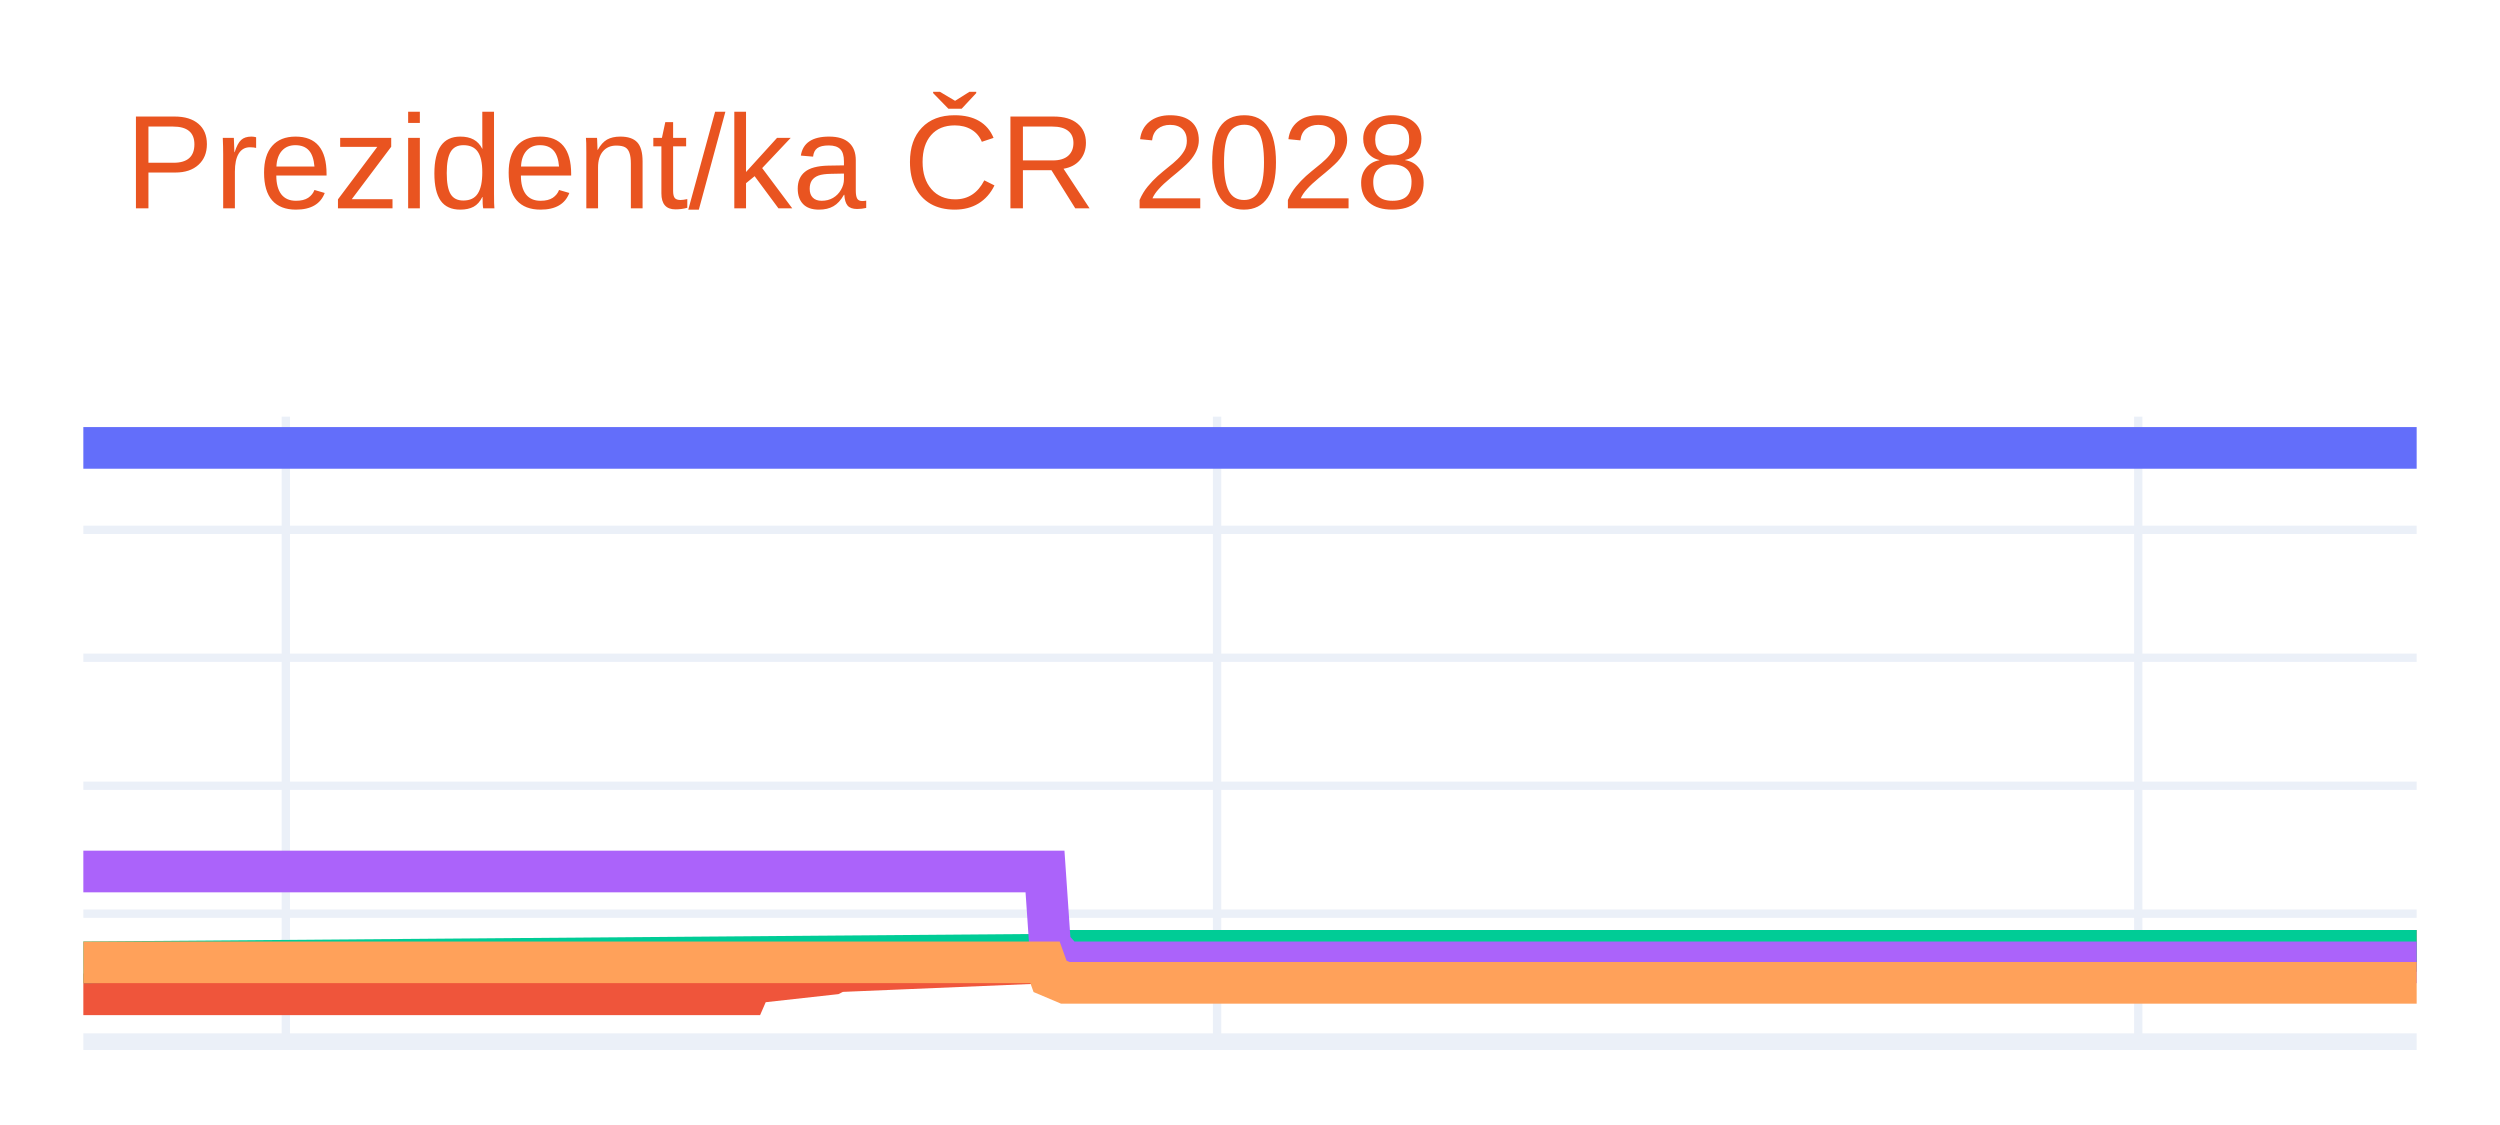
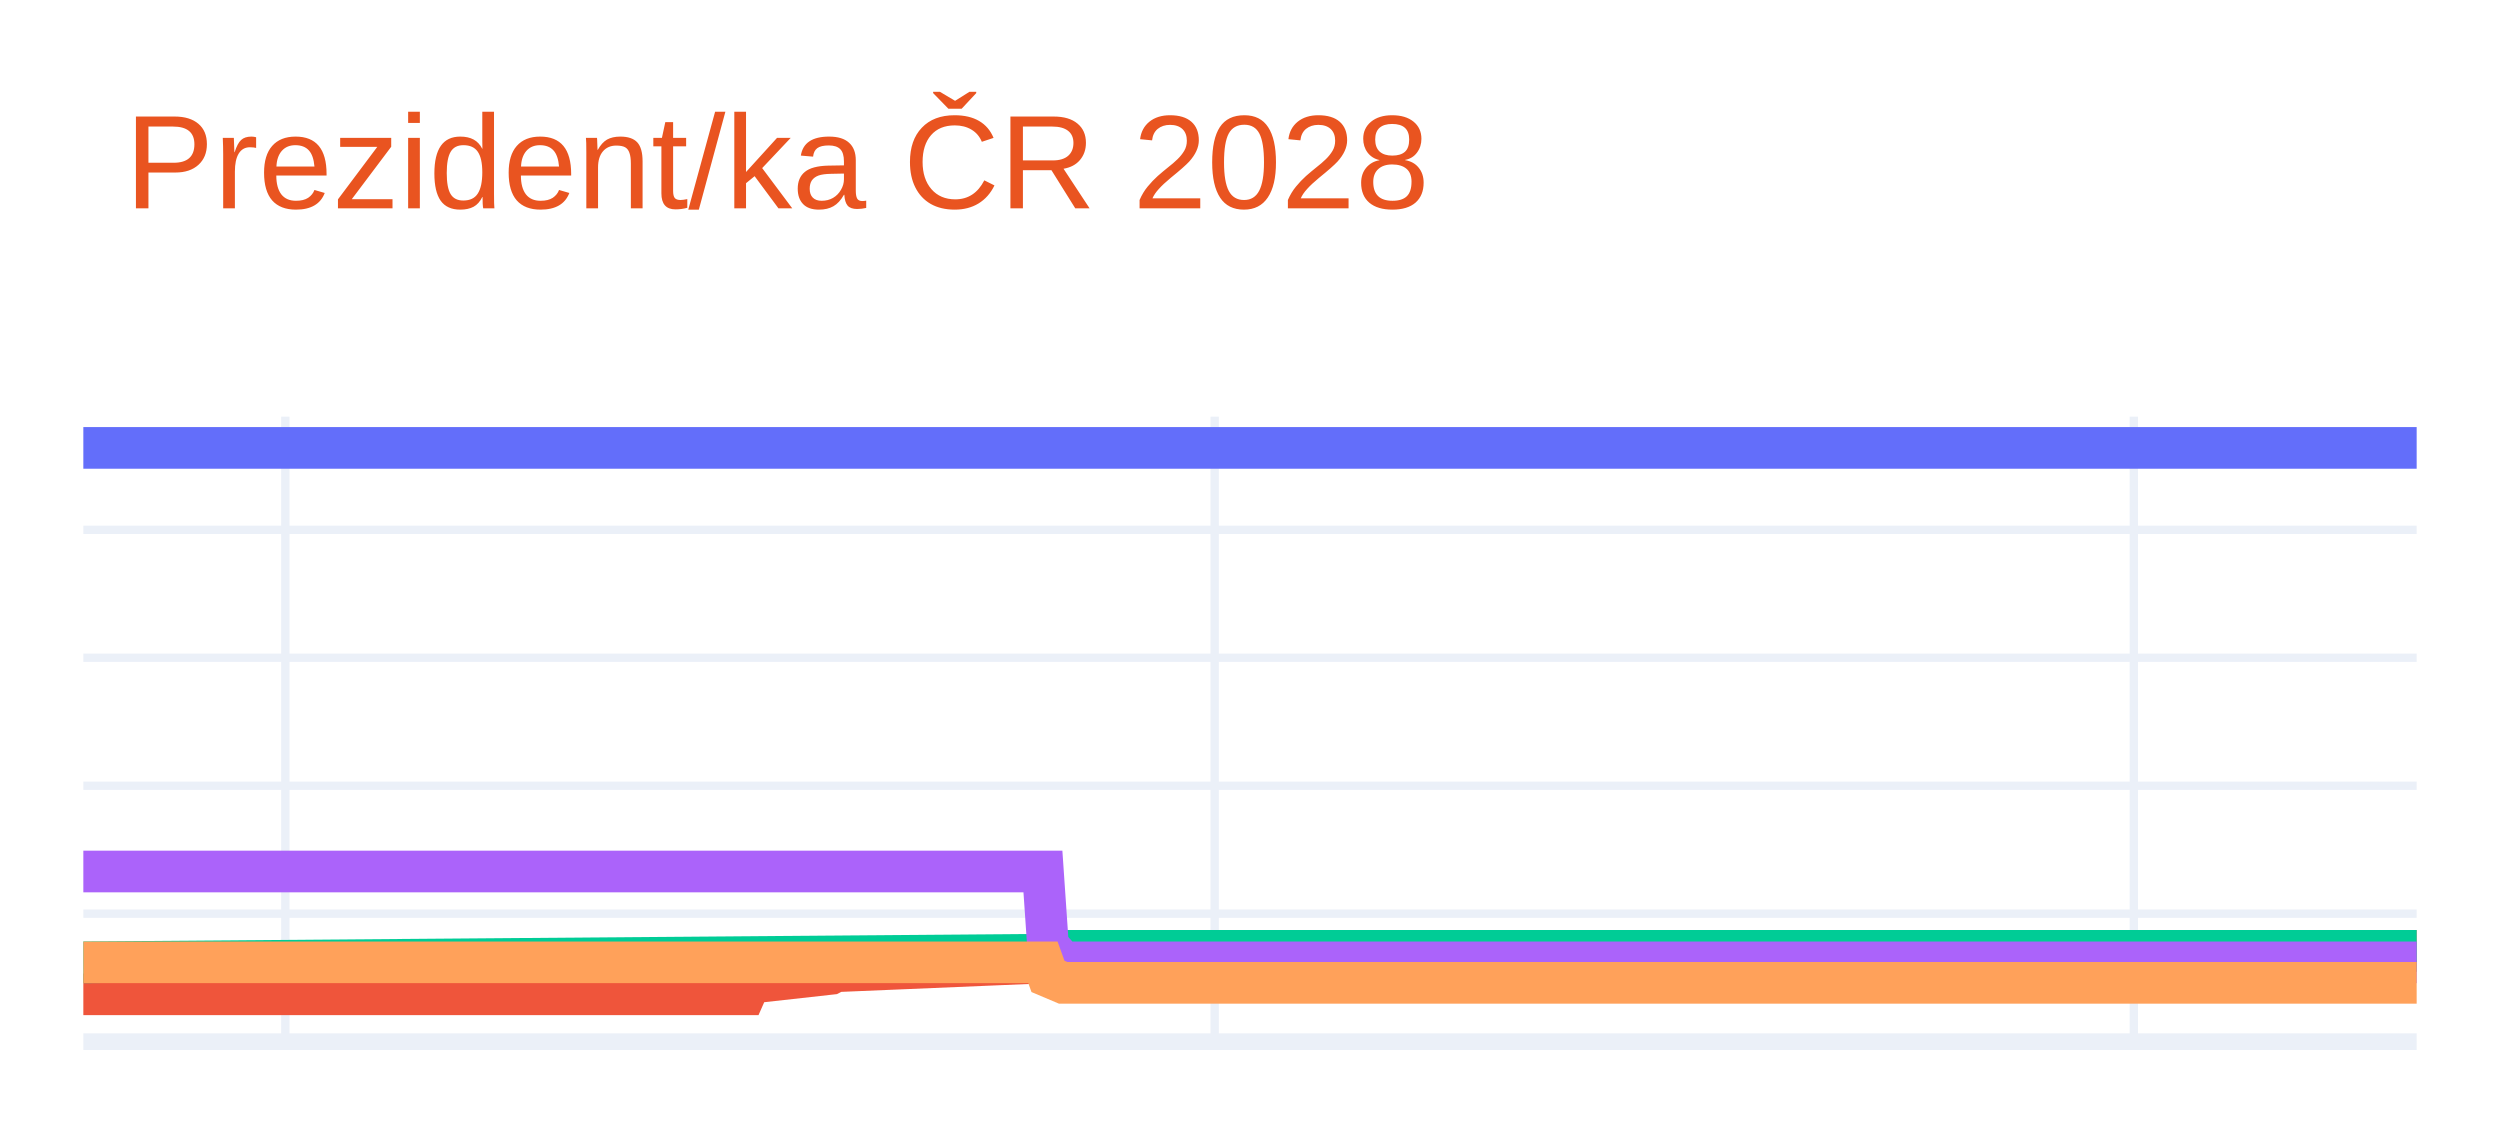
<svg xmlns="http://www.w3.org/2000/svg" class="main-svg" width="300" height="135" style="" viewBox="0 0 300 135">
  <rect x="0" y="0" width="300" height="135" style="fill: rgb(255, 255, 255); fill-opacity: 1;" />
-   <defs id="defs-5ddb67">
+   <defs id="defs-8220d9">
    <g class="clips">
-       <clipPath id="clip5ddb67xyplot" class="plotclip">
+       <clipPath id="clip8220d9xyplot" class="plotclip">
        <rect width="280" height="75" />
      </clipPath>
-       <clipPath class="axesclip" id="clip5ddb67x">
+       <clipPath class="axesclip" id="clip8220d9x">
        <rect x="10" y="0" width="280" height="135" />
      </clipPath>
-       <clipPath class="axesclip" id="clip5ddb67y">
+       <clipPath class="axesclip" id="clip8220d9y">
        <rect x="0" y="50" width="300" height="75" />
      </clipPath>
-       <clipPath class="axesclip" id="clip5ddb67xy">
+       <clipPath class="axesclip" id="clip8220d9xy">
        <rect x="10" y="50" width="280" height="75" />
      </clipPath>
    </g>
    <g class="gradients" />
    <g class="patterns" />
  </defs>
  <g class="bglayer" />
  <g class="layer-below">
    <g class="imagelayer" />
    <g class="shapelayer" />
  </g>
  <g class="cartesianlayer">
    <g class="subplot xy">
      <g class="layer-subplot">
        <g class="shapelayer" />
        <g class="imagelayer" />
      </g>
      <g class="minor-gridlayer">
        <g class="x" />
        <g class="y" />
      </g>
      <g class="gridlayer">
        <g class="x">
-           <path class="xgrid crisp" transform="translate(34.3,0)" d="M0,50v75" style="stroke: rgb(235, 240, 248); stroke-opacity: 1; stroke-width: 1px;" />
-           <path class="xgrid crisp" transform="translate(146.05,0)" d="M0,50v75" style="stroke: rgb(235, 240, 248); stroke-opacity: 1; stroke-width: 1px;" />
-           <path class="xgrid crisp" transform="translate(256.59,0)" d="M0,50v75" style="stroke: rgb(235, 240, 248); stroke-opacity: 1; stroke-width: 1px;" />
+           <path class="xgrid crisp" transform="translate(34.24,0)" d="M0,50v75" style="stroke: rgb(235, 240, 248); stroke-opacity: 1; stroke-width: 1px;" />
+           <path class="xgrid crisp" transform="translate(145.76,0)" d="M0,50v75" style="stroke: rgb(235, 240, 248); stroke-opacity: 1; stroke-width: 1px;" />
+           <path class="xgrid crisp" transform="translate(256.06,0)" d="M0,50v75" style="stroke: rgb(235, 240, 248); stroke-opacity: 1; stroke-width: 1px;" />
        </g>
        <g class="y">
          <path class="ygrid crisp" transform="translate(0,109.64)" d="M10,0h280" style="stroke: rgb(235, 240, 248); stroke-opacity: 1; stroke-width: 1px;" />
          <path class="ygrid crisp" transform="translate(0,94.29)" d="M10,0h280" style="stroke: rgb(235, 240, 248); stroke-opacity: 1; stroke-width: 1px;" />
          <path class="ygrid crisp" transform="translate(0,78.93)" d="M10,0h280" style="stroke: rgb(235, 240, 248); stroke-opacity: 1; stroke-width: 1px;" />
          <path class="ygrid crisp" transform="translate(0,63.58)" d="M10,0h280" style="stroke: rgb(235, 240, 248); stroke-opacity: 1; stroke-width: 1px;" />
        </g>
      </g>
      <g class="zerolinelayer">
        <path class="yzl zl crisp" transform="translate(0,125)" d="M10,0h280" style="stroke: rgb(235, 240, 248); stroke-opacity: 1; stroke-width: 2px;" />
      </g>
      <g class="layer-between">
        <g class="shapelayer" />
        <g class="imagelayer" />
      </g>
      <path class="xlines-below" />
      <path class="ylines-below" />
      <g class="overlines-below" />
      <g class="xaxislayer-below" />
      <g class="yaxislayer-below" />
      <g class="overaxes-below" />
      <g class="overplot">
-         <g class="xy" transform="translate(10,50)" clip-path="url(#clip5ddb67xyplot)">
+         <g class="xy" transform="translate(10,50)" clip-path="url(#clip8220d9xyplot)">
          <g class="scatterlayer mlayer">
-             <g class="trace scatter trace2ad234" style="stroke-miterlimit: 2; opacity: 1;">
+             <g class="trace scatter trace504d84" style="stroke-miterlimit: 2; opacity: 1;">
              <g class="fills" />
              <g class="errorbars" />
              <g class="lines">
                <path class="js-line" d="M0,3.75L280,3.75" style="vector-effect: none; fill: none; stroke: rgb(99, 110, 250); stroke-opacity: 1; stroke-width: 5px; opacity: 1;" />
              </g>
              <g class="points" />
              <g class="text" />
            </g>
-             <g class="trace scatter tracedaeb67" style="stroke-miterlimit: 2; opacity: 1;">
+             <g class="trace scatter trace2e2212" style="stroke-miterlimit: 2; opacity: 1;">
              <g class="fills" />
              <g class="errorbars" />
              <g class="lines">
-                 <path class="js-line" d="M0,69.32L79.57,69.32L80.17,67.94L89.89,66.86L90.5,66.55L116.01,65.48L116.62,64.87L280,64.1" style="vector-effect: none; fill: none; stroke: rgb(239, 85, 59); stroke-opacity: 1; stroke-width: 5px; opacity: 1;" />
+                 <path class="js-line" d="M0,69.32L79.39,69.32L80,67.94L89.7,66.86L90.3,66.55L115.76,65.48L116.36,64.87L280,64.1" style="vector-effect: none; fill: none; stroke: rgb(239, 85, 59); stroke-opacity: 1; stroke-width: 5px; opacity: 1;" />
              </g>
              <g class="points" />
              <g class="text" />
            </g>
-             <g class="trace scatter trace7050fd" style="stroke-miterlimit: 2; opacity: 1;">
+             <g class="trace scatter trace701414" style="stroke-miterlimit: 2; opacity: 1;">
              <g class="fills" />
              <g class="errorbars" />
              <g class="lines">
-                 <path class="js-line" d="M0,65.48L116.01,64.56L116.62,64.1L280,64.1" style="vector-effect: none; fill: none; stroke: rgb(0, 204, 150); stroke-opacity: 1; stroke-width: 5px; opacity: 1;" />
+                 <path class="js-line" d="M0,65.48L115.76,64.56L116.36,64.1L280,64.1" style="vector-effect: none; fill: none; stroke: rgb(0, 204, 150); stroke-opacity: 1; stroke-width: 5px; opacity: 1;" />
              </g>
              <g class="points" />
              <g class="text" />
            </g>
-             <g class="trace scatter trace207aea" style="stroke-miterlimit: 2; opacity: 1;">
+             <g class="trace scatter trace462a70" style="stroke-miterlimit: 2; opacity: 1;">
              <g class="fills" />
              <g class="errorbars" />
              <g class="lines">
-                 <path class="js-line" d="M0,54.58L115.4,54.58L116.01,63.48L117.83,65.48L118.44,65.48L280,65.48" style="vector-effect: none; fill: none; stroke: rgb(171, 99, 250); stroke-opacity: 1; stroke-width: 5px; opacity: 1;" />
+                 <path class="js-line" d="M0,54.58L115.15,54.58L115.76,63.48L117.58,65.48L118.18,65.48L280,65.48" style="vector-effect: none; fill: none; stroke: rgb(171, 99, 250); stroke-opacity: 1; stroke-width: 5px; opacity: 1;" />
              </g>
              <g class="points" />
              <g class="text" />
            </g>
-             <g class="trace scatter traceefbe51" style="stroke-miterlimit: 2; opacity: 1;">
+             <g class="trace scatter traceb42db7" style="stroke-miterlimit: 2; opacity: 1;">
              <g class="fills" />
              <g class="errorbars" />
              <g class="lines">
-                 <path class="js-line" d="M0,65.48L115.4,65.48L116.01,67.17L117.83,67.94L118.44,67.94L280,67.94" style="vector-effect: none; fill: none; stroke: rgb(255, 161, 90); stroke-opacity: 1; stroke-width: 5px; opacity: 1;" />
+                 <path class="js-line" d="M0,65.48L115.15,65.48L115.76,67.17L117.58,67.94L118.18,67.94L280,67.94" style="vector-effect: none; fill: none; stroke: rgb(255, 161, 90); stroke-opacity: 1; stroke-width: 5px; opacity: 1;" />
              </g>
              <g class="points" />
              <g class="text" />
            </g>
          </g>
        </g>
      </g>
      <path class="xlines-above crisp" d="M0,0" style="fill: none;" />
      <path class="ylines-above crisp" d="M0,0" style="fill: none;" />
      <g class="overlines-above" />
      <g class="xaxislayer-above" />
      <g class="yaxislayer-above" />
      <g class="overaxes-above" />
    </g>
  </g>
  <g class="polarlayer" />
  <g class="smithlayer" />
  <g class="ternarylayer" />
  <g class="geolayer" />
  <g class="funnelarealayer" />
  <g class="pielayer" />
  <g class="iciclelayer" />
  <g class="treemaplayer" />
  <g class="sunburstlayer" />
  <g class="glimages" />
-   <defs id="topdefs-5ddb67">
+   <defs id="topdefs-8220d9">
    <g class="clips" />
  </defs>
  <g class="layer-above">
    <g class="imagelayer" />
    <g class="shapelayer" />
  </g>
  <g class="infolayer">
    <g class="g-gtitle">
      <text class="gtitle" x="15" y="25" text-anchor="start" dy="0em" style="opacity: 1; font-family: Ubuntu, verdana, arial, sans-serif; font-size: 16px; fill: rgb(233, 84, 32); fill-opacity: 1; white-space: pre;">Prezident/ka ČR 2028</text>
    </g>
    <g class="g-xtitle" />
    <g class="g-ytitle" />
  </g>
</svg>
